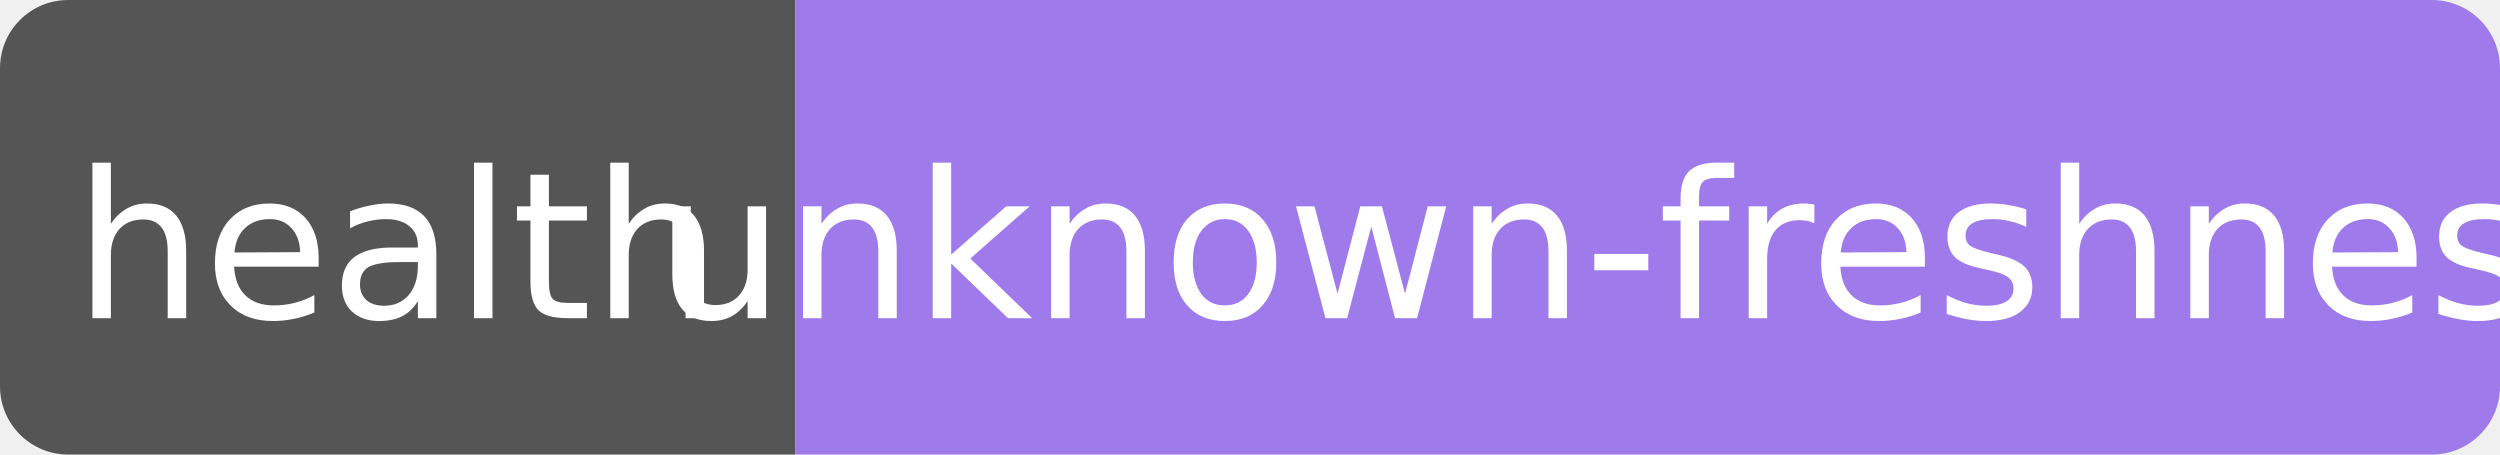
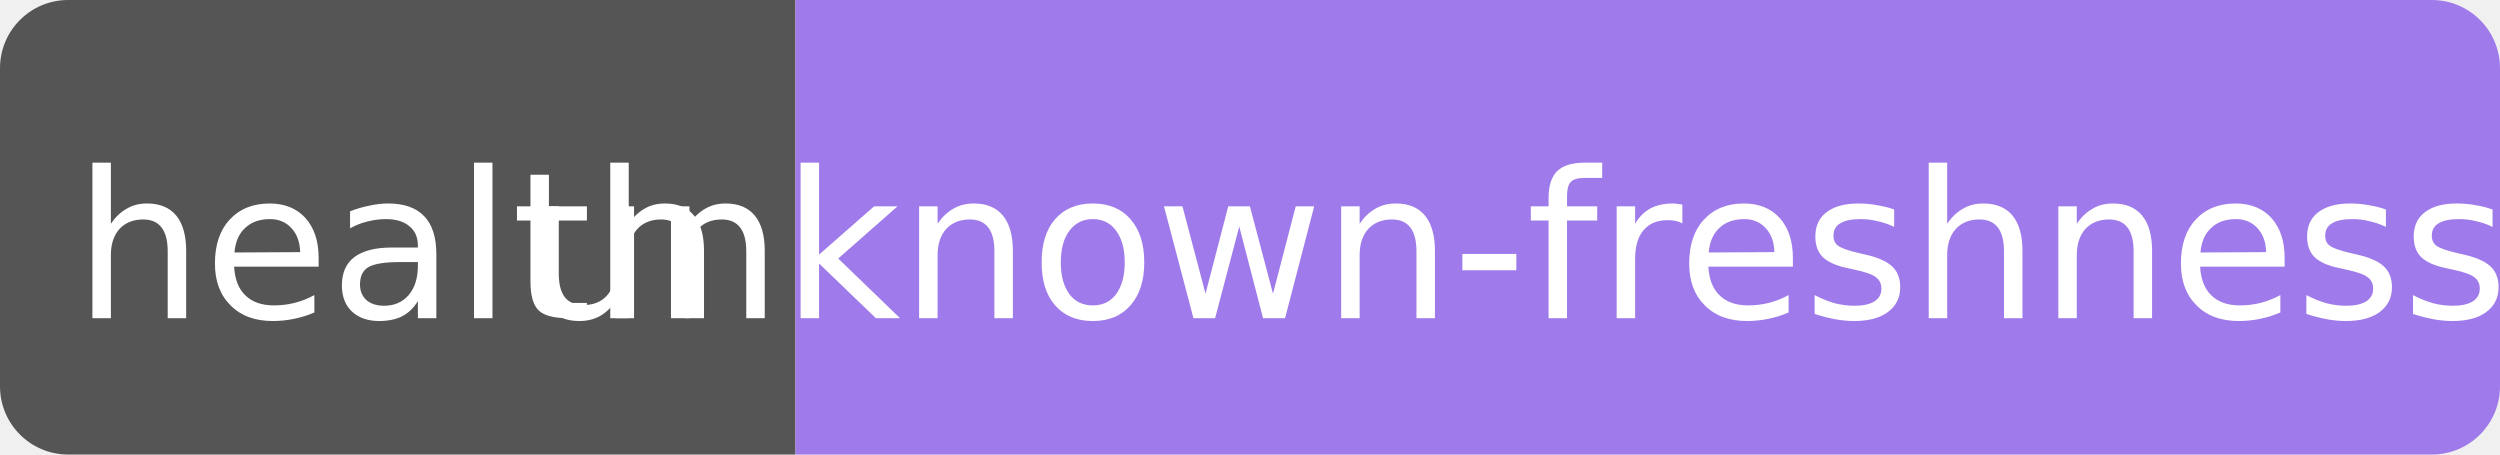
- <svg xmlns="http://www.w3.org/2000/svg" width="110" height="20" role="img" aria-label="health: unknown-freshness">
+ <svg xmlns="http://www.w3.org/2000/svg" width="110" height="20" role="img" aria-label="health: unknown-freshness: 1">
  <clipPath id="r">
    <rect width="110" height="20" rx="3" fill="#fff" />
  </clipPath>
  <g clip-path="url(#r)">
    <rect width="35" height="20" fill="#555" />
    <rect x="35" width="75" height="20" fill="#9f7aea" />
  </g>
  <g fill="#fff" text-anchor="middle" font-family="Verdana,Geneva,DejaVu Sans,sans-serif" font-size="9">
    <text x="17.5" y="14">health</text>
-     <text x="72.5" y="14" textLength="68" lengthAdjust="spacingAndGlyphs">unknown-freshness</text>
+     <text x="72.5" y="14" textLength="68" lengthAdjust="spacingAndGlyphs">unknown-freshness: 1</text>
  </g>
</svg>
